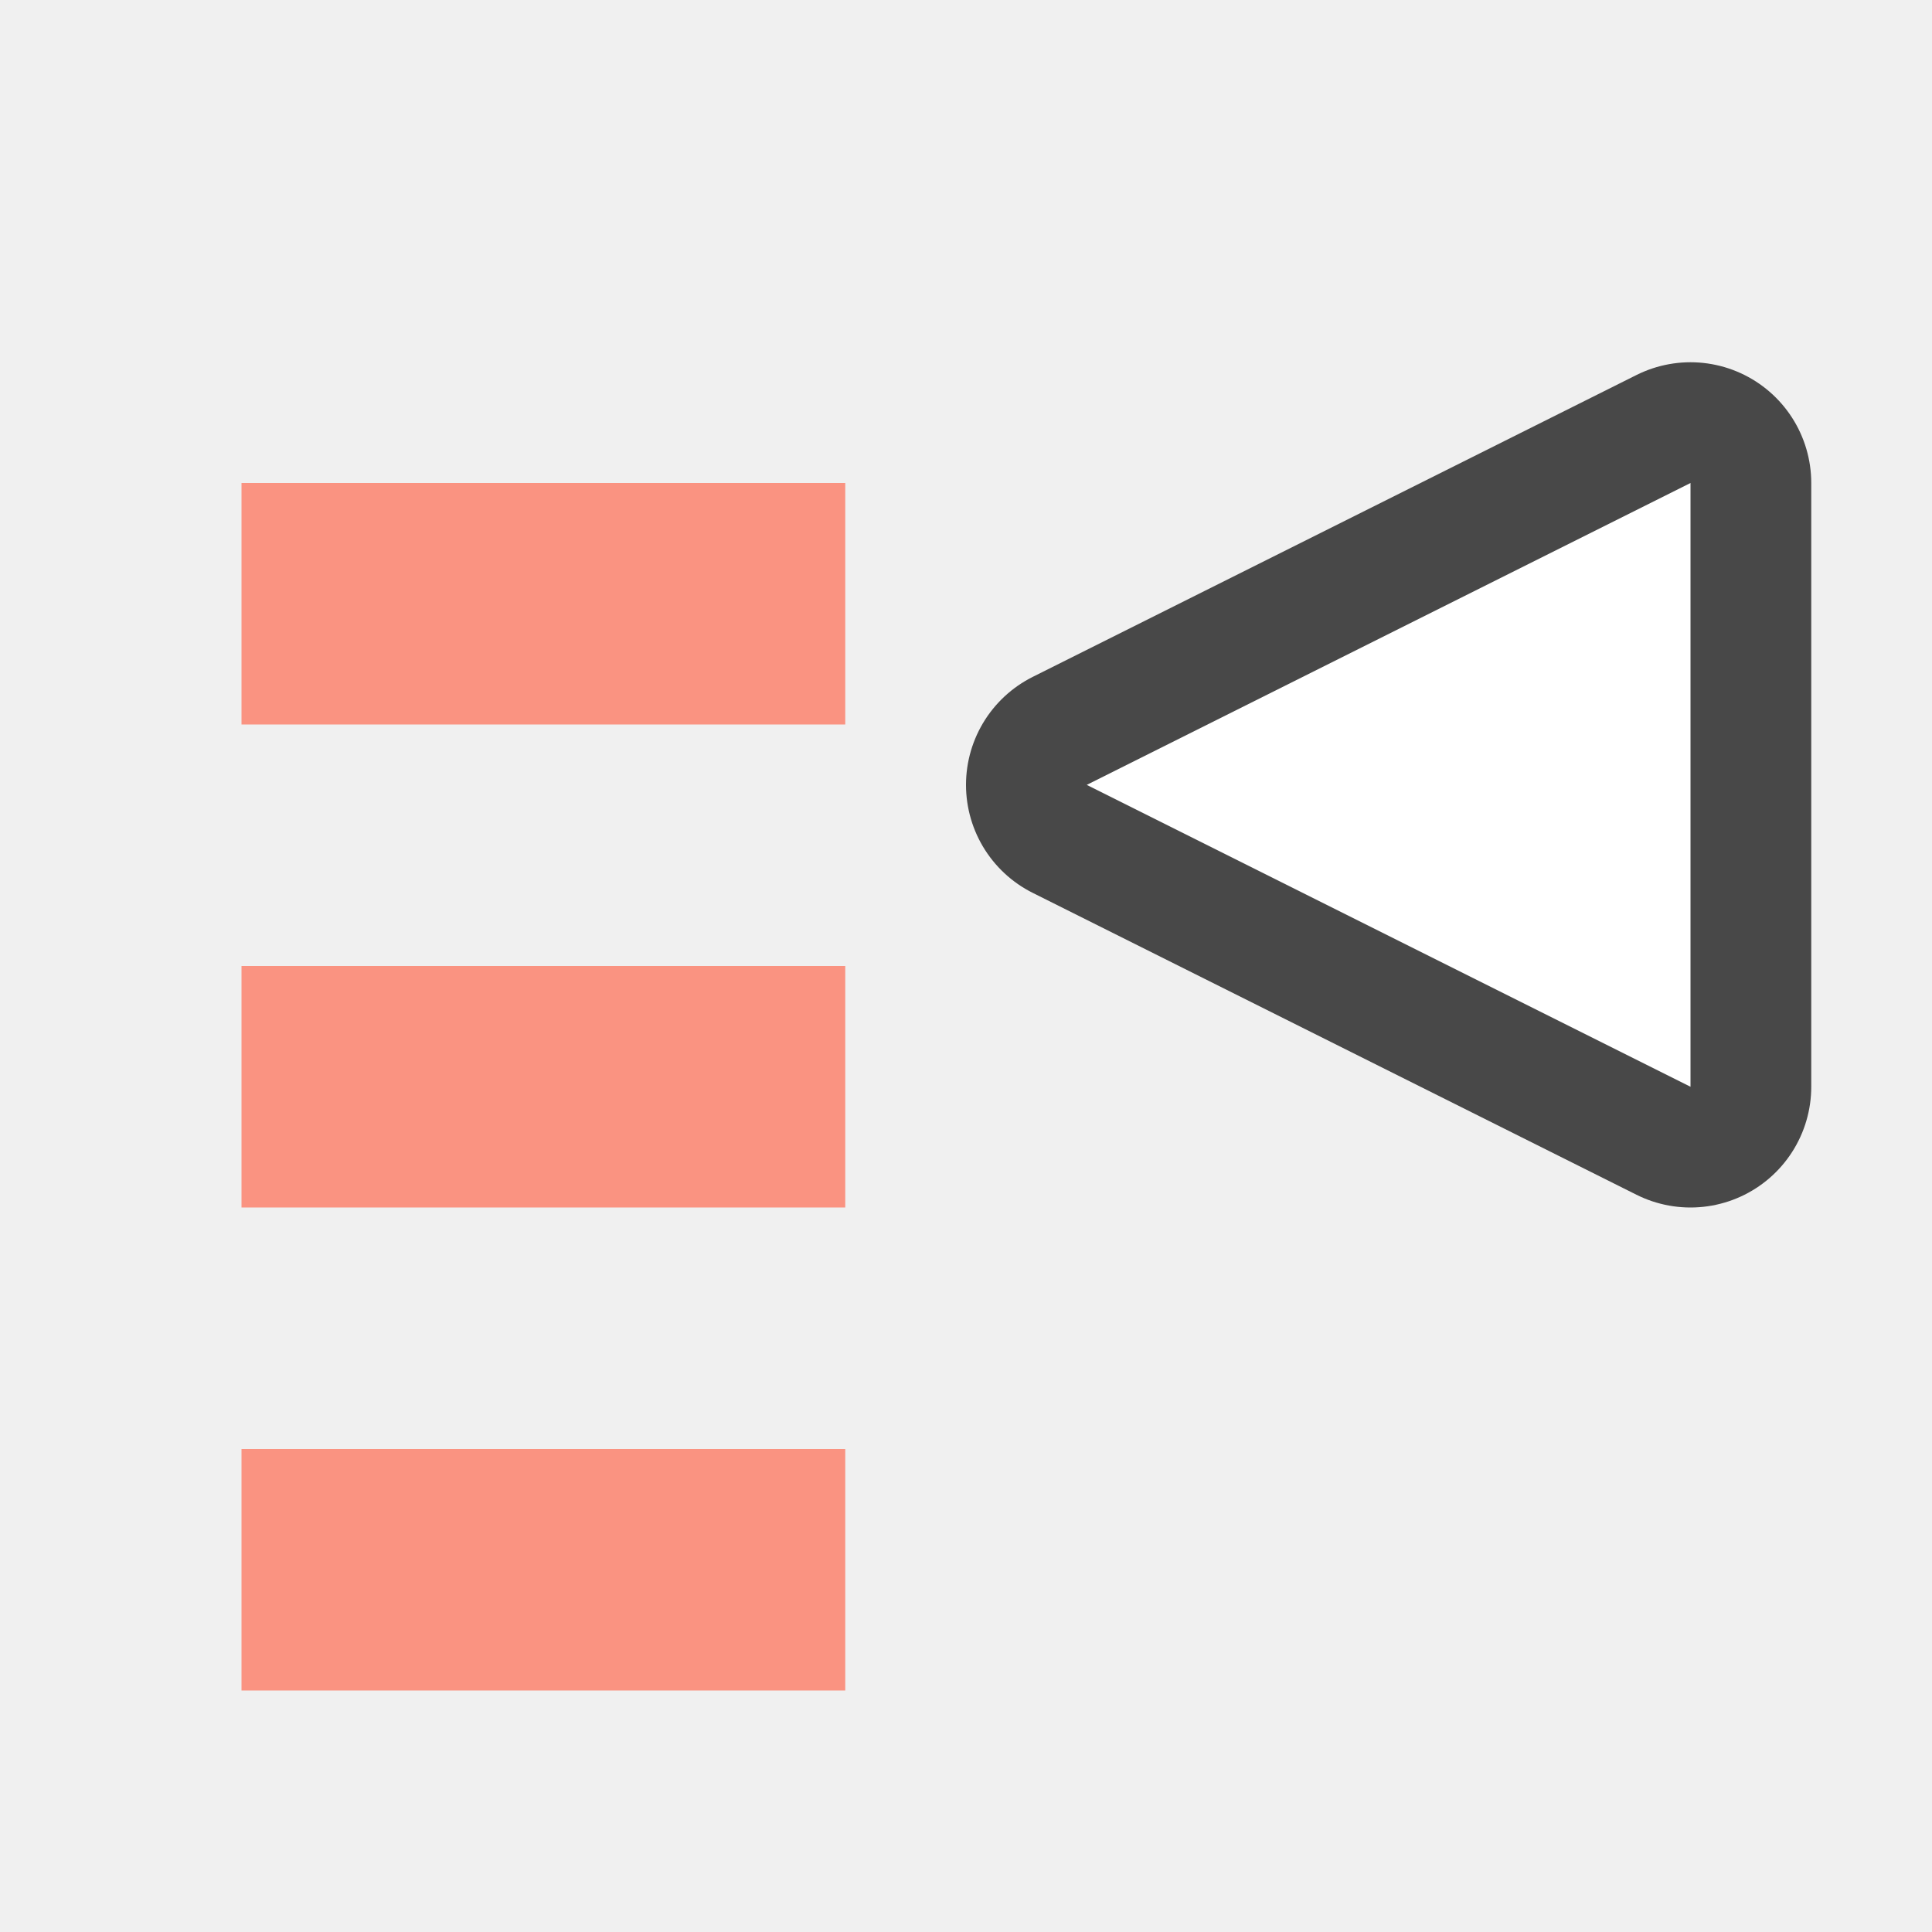
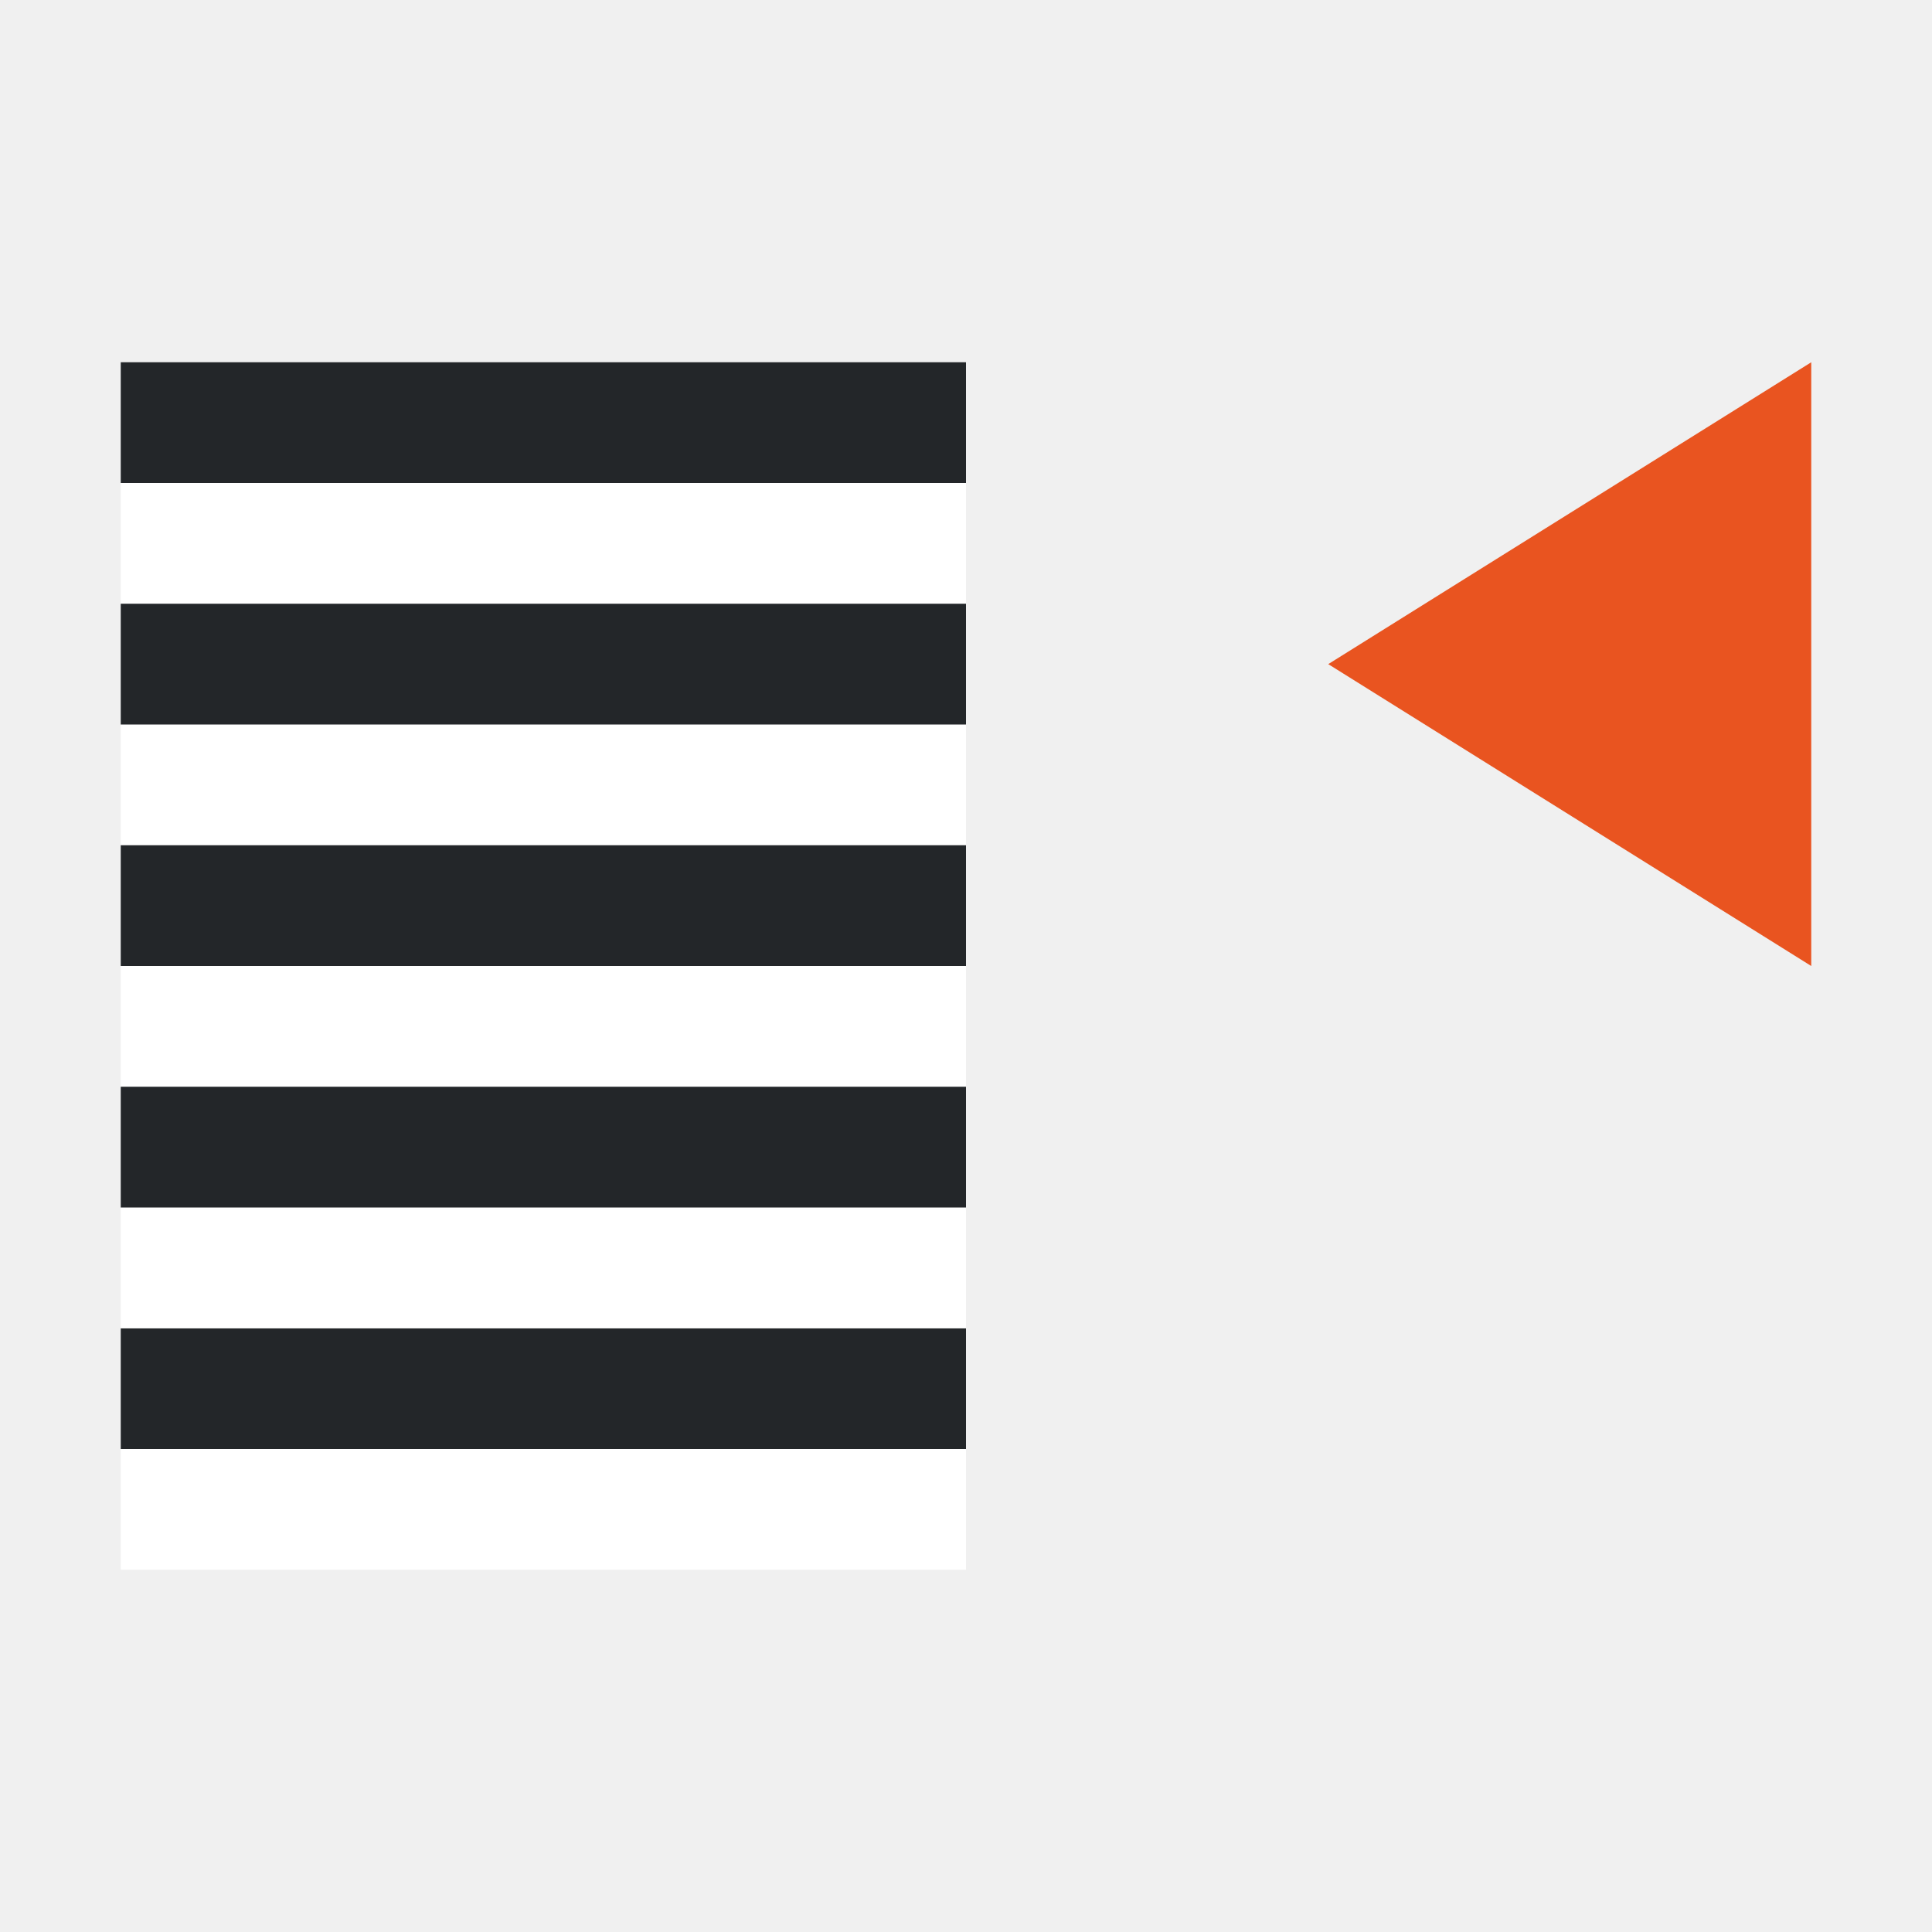
<svg xmlns="http://www.w3.org/2000/svg" viewBox="0 0 16 16">
-   <path d="M14 9L9 6.5 14 4z" opacity=".7" fill="#fa9381" stroke="#000" stroke-width="2" stroke-linejoin="round" />
-   <path d="M14 9L9 6.5 14 4z" fill="#fff" />
-   <path overflow="visible" style="marker:none" color="#bebebe" fill="#fa9381" d="M7 14H2v-2h5zM7 10H2V8h5zM7 6H2V4h5z" />
+   <path d="M15 8l-4-2.5L15 3z" fill="#e95420" />
+   <path fill="#fff" fill-rule="evenodd" d="M1 5h7V4H1z" />
+   <path fill="#232629" fill-rule="evenodd" d="M1 4h7V3H1z" />
+   <path fill="#fff" fill-rule="evenodd" d="M1 7h7V6H1z" />
+   <path fill="#232629" fill-rule="evenodd" d="M1 6h7V5H1z" />
+   <path fill="#fff" fill-rule="evenodd" d="M1 9h7V8H1z" />
+   <path fill="#232629" fill-rule="evenodd" d="M1 8h7V7H1z" />
+   <path fill="#fff" fill-rule="evenodd" d="M1 13h7v-1H1z" />
+   <path fill="#232629" fill-rule="evenodd" d="M1 12h7v-1H1z" />
+   <path fill="#fff" fill-rule="evenodd" d="M1 11h7v-1H1z" />
+   <path fill="#232629" fill-rule="evenodd" d="M1 10h7V9H1z" />
</svg>
